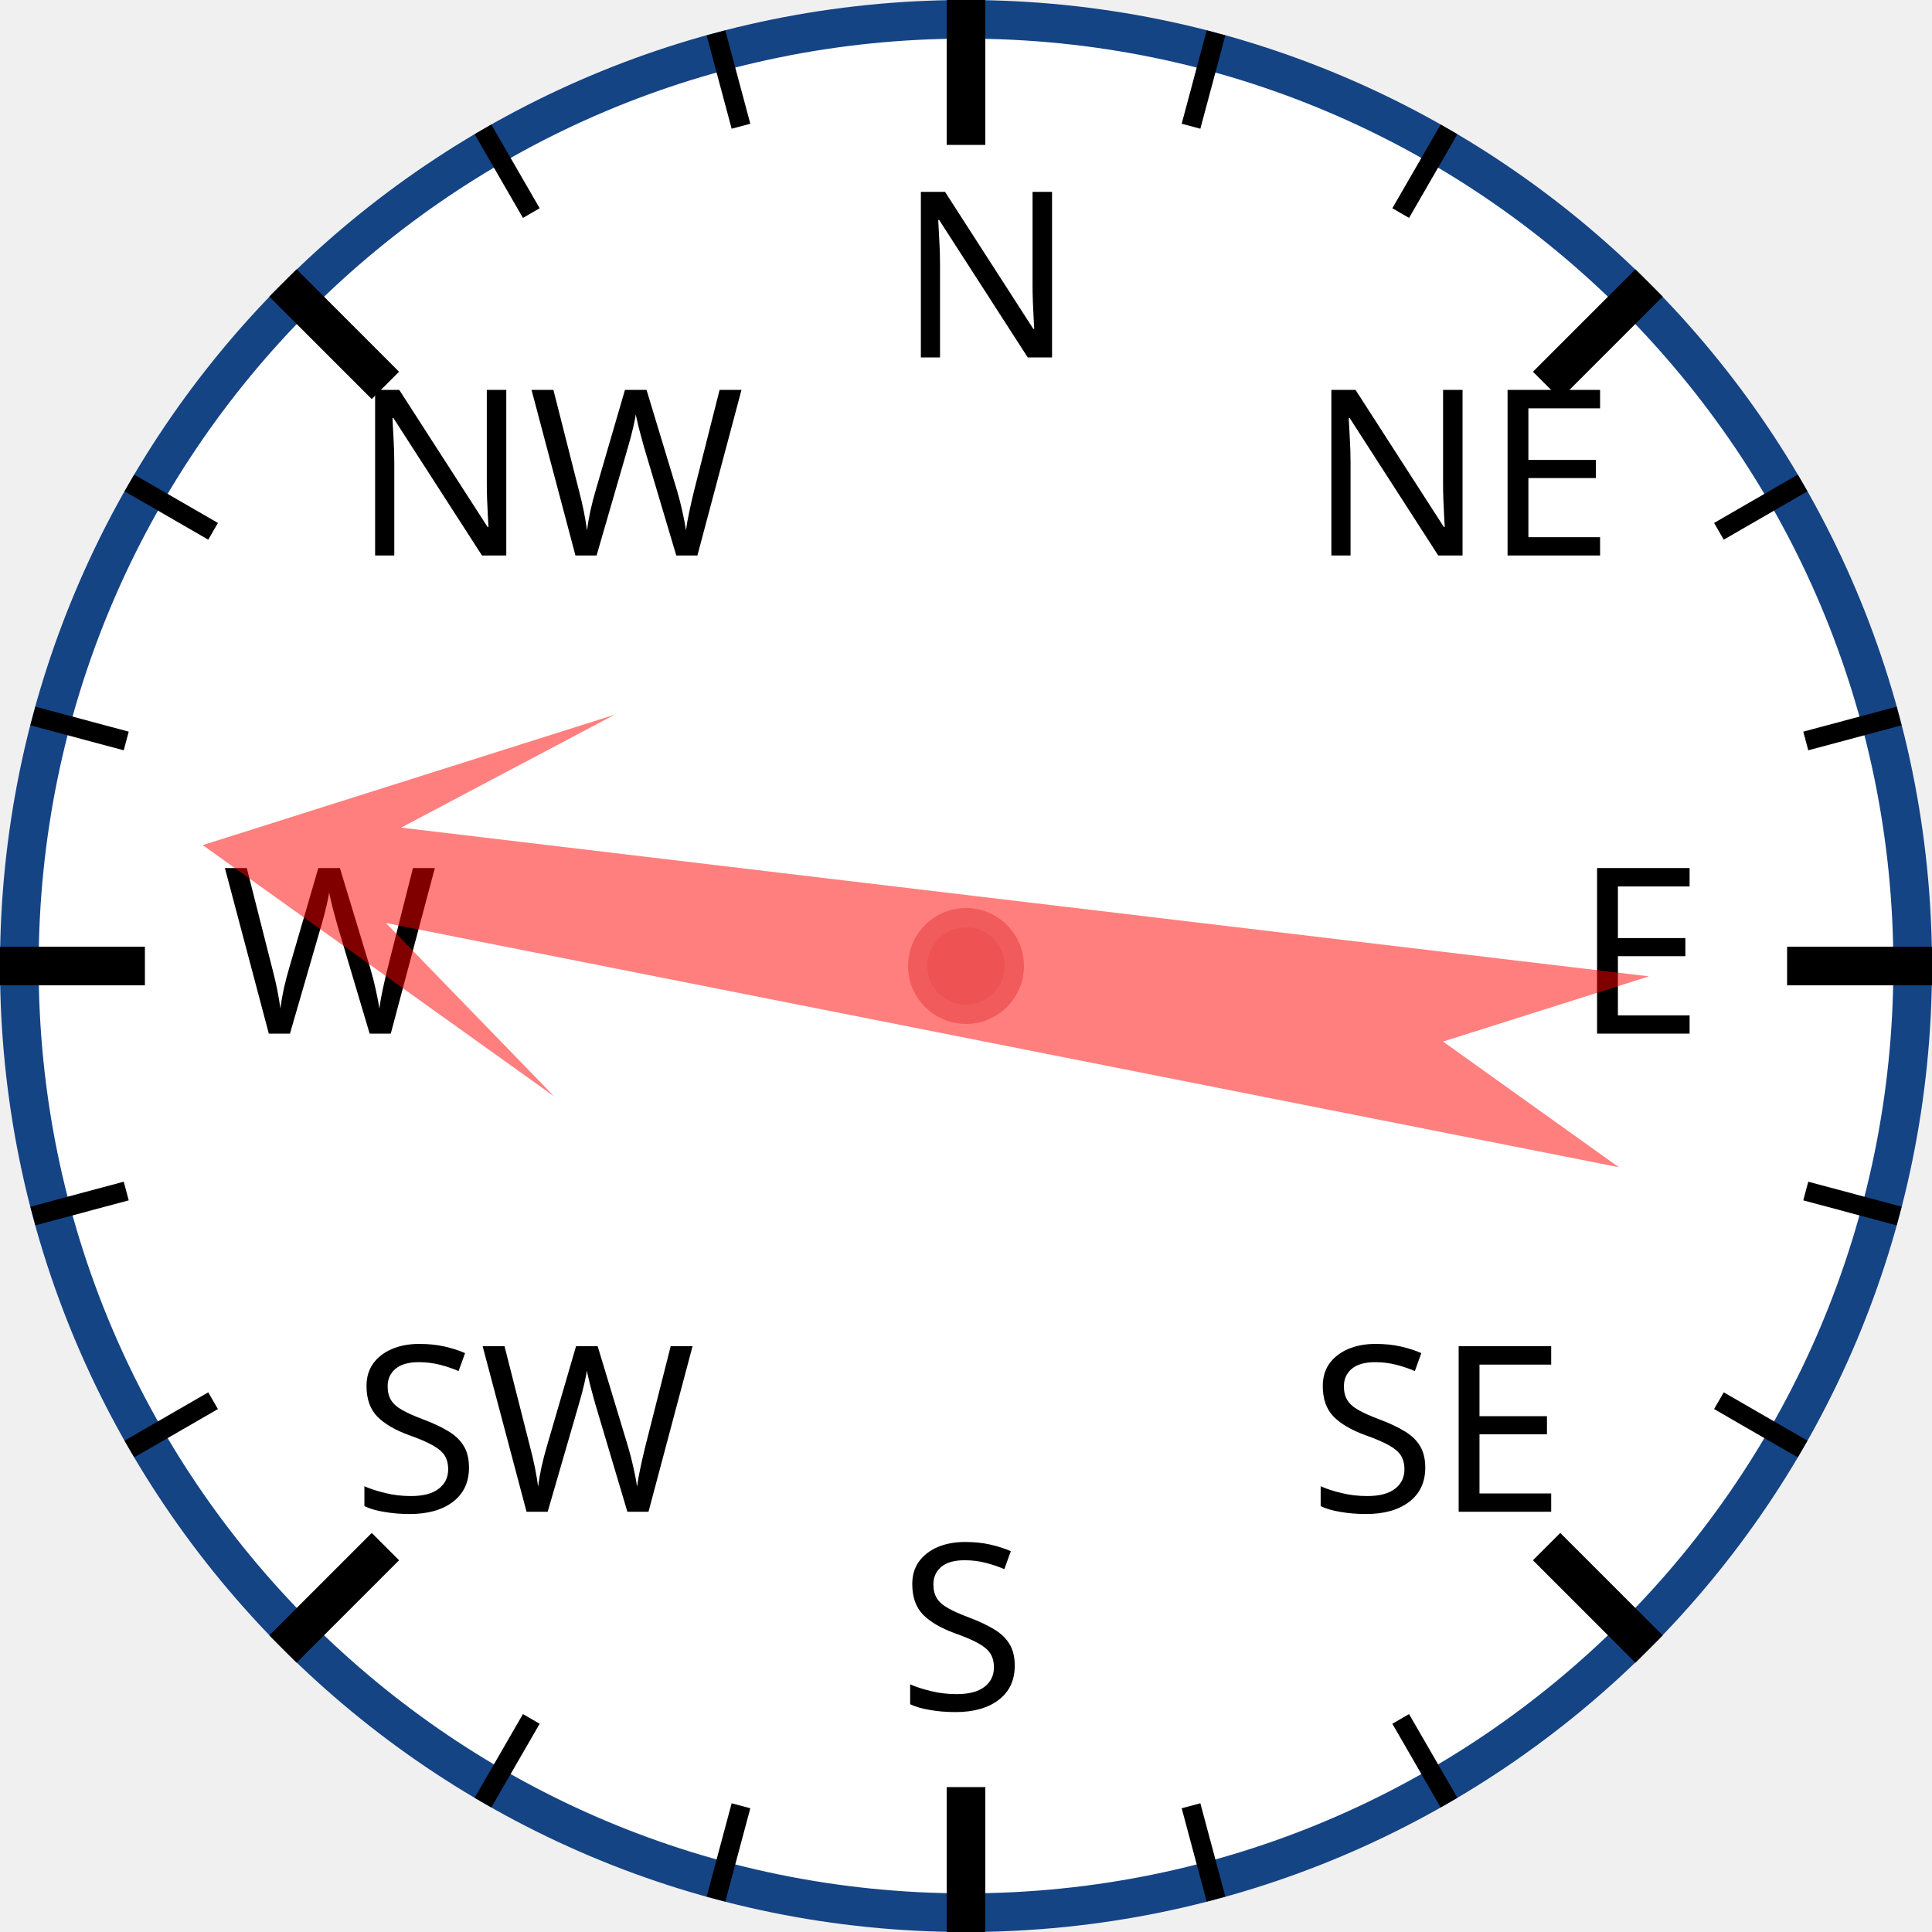
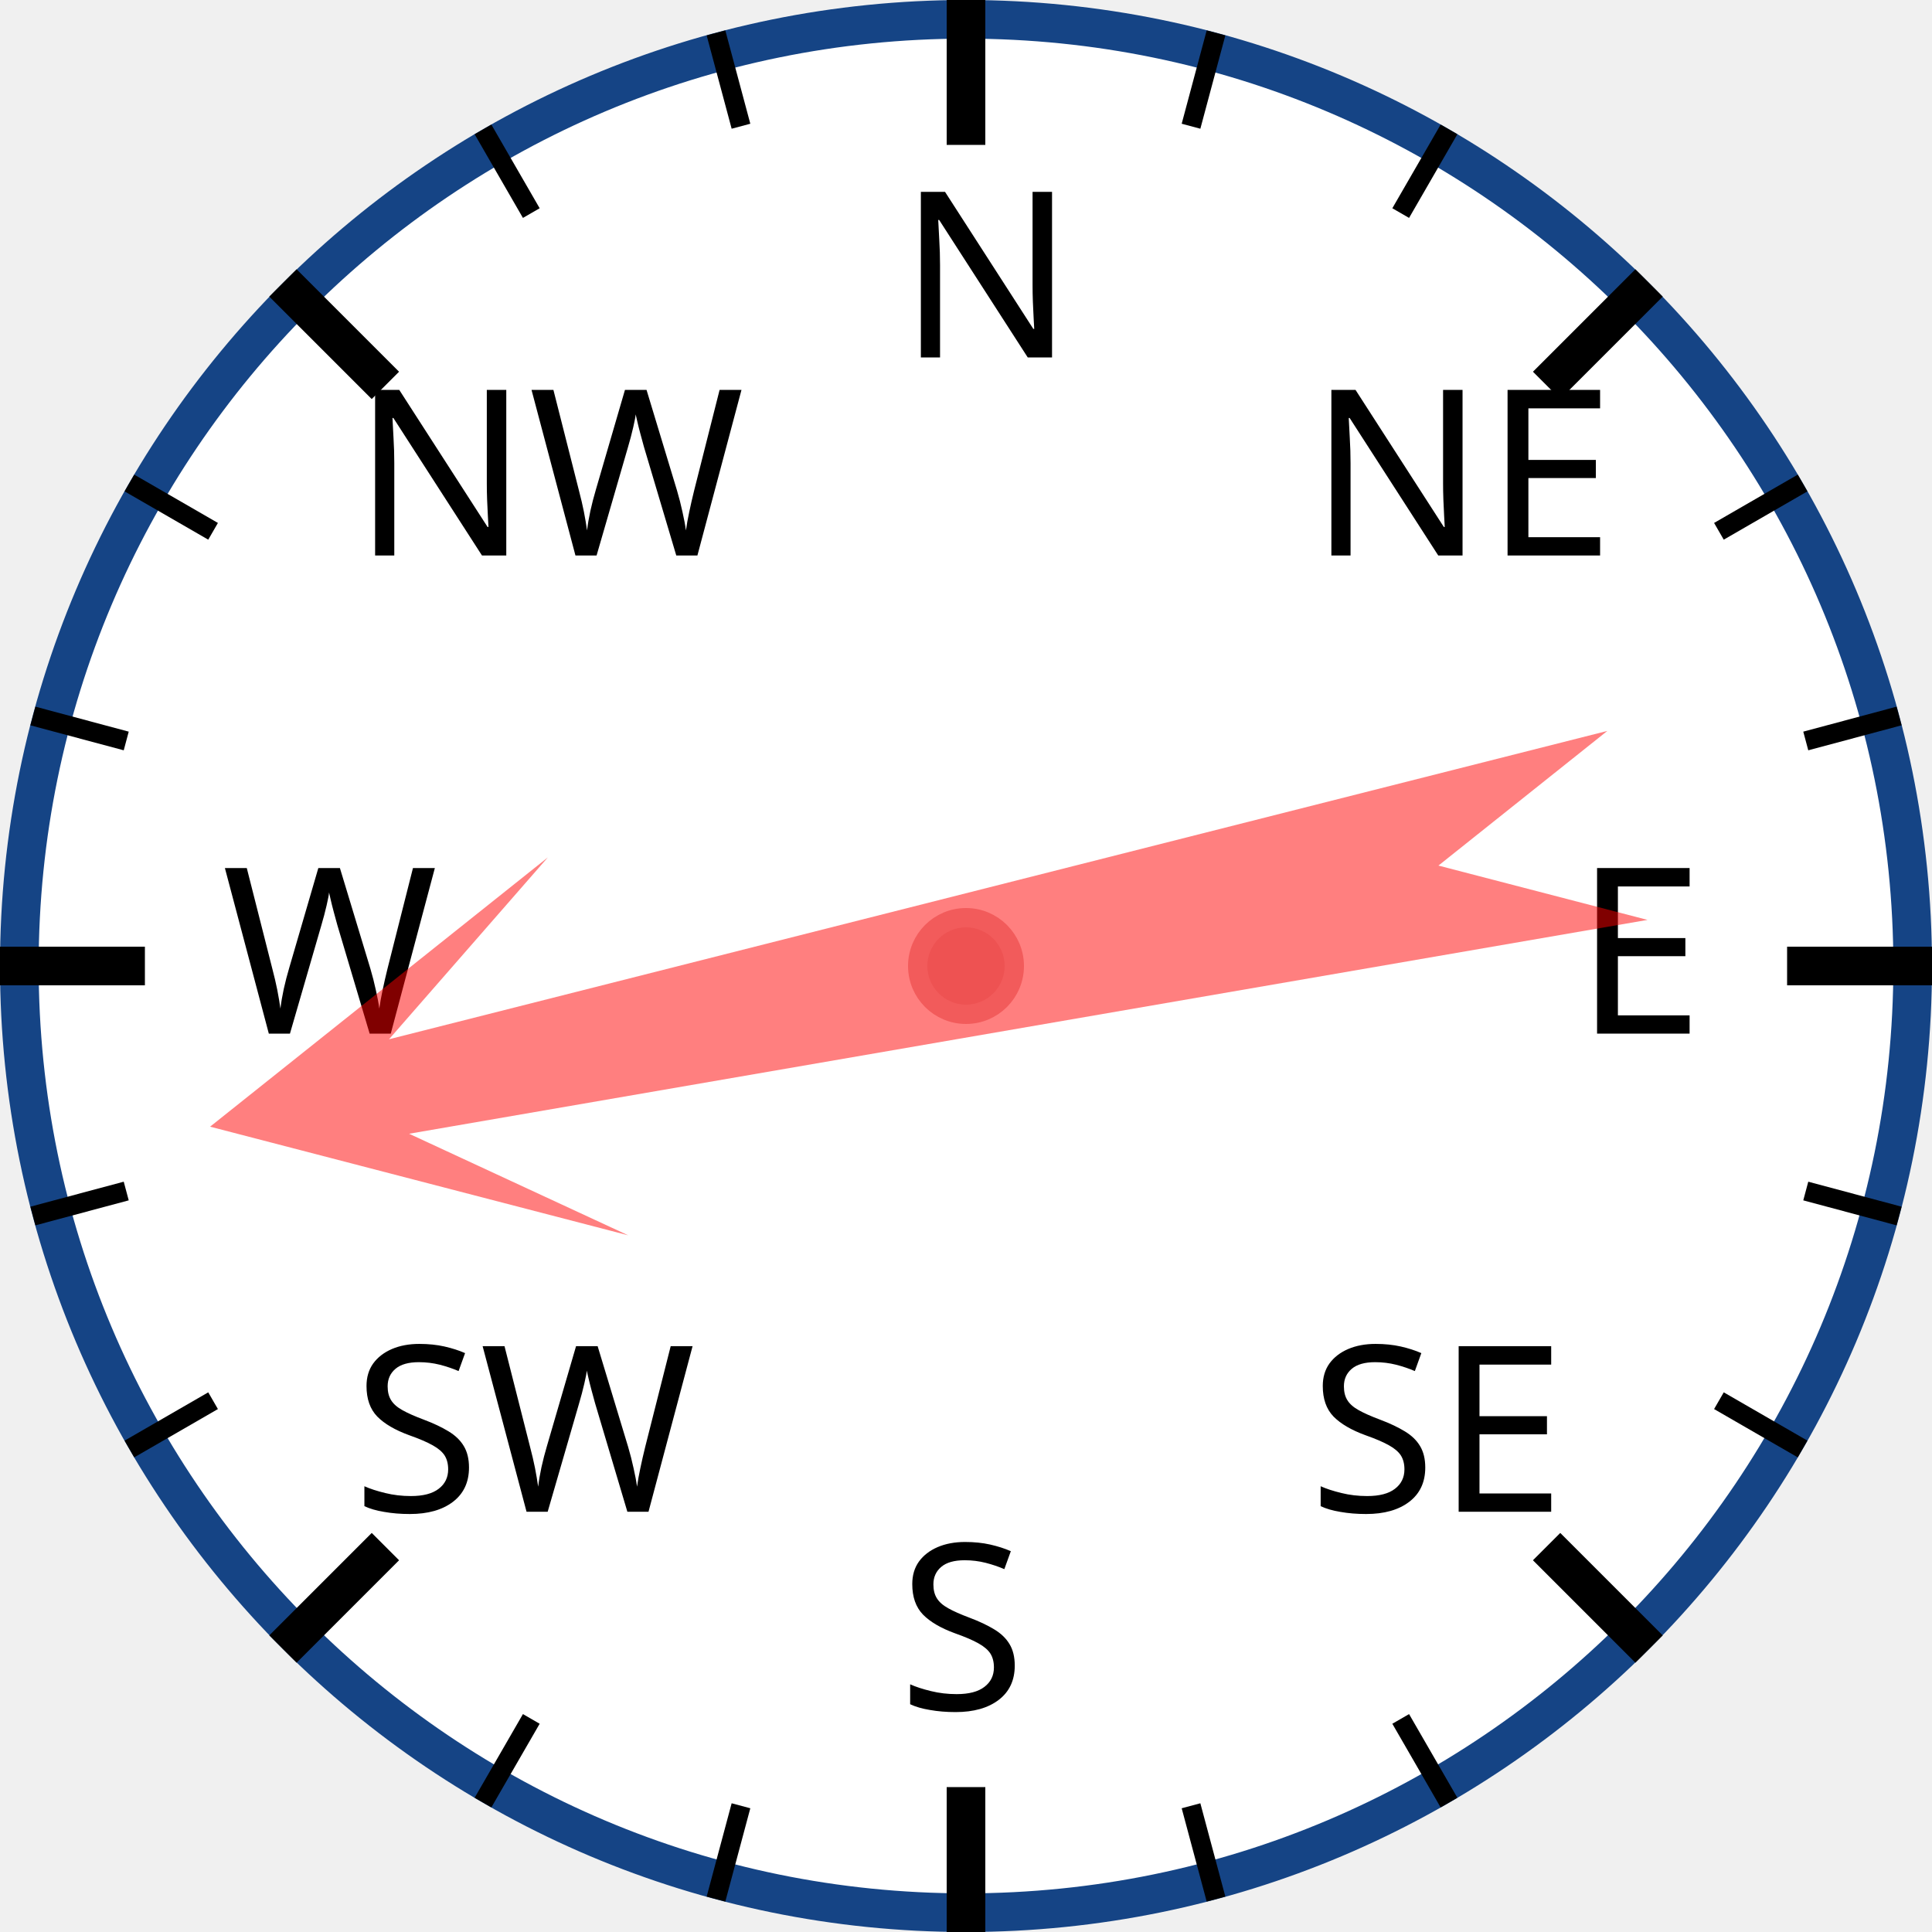
<svg xmlns="http://www.w3.org/2000/svg" width="120px" height="120px" viewBox="0 0 200 200">
  <circle cx="100" cy="100" r="98" style="fill: white; stroke: #154485; stroke-width: 4;" />
  <text x="93.0" y="37.0" style="font-family: sans-serif; font-size: 18pt;">N</text>
  <line x1="100.0" y1="0.0" x2="100.0" y2="15.0" style="stroke: black; stroke-width: 4;" />
  <line x1="74.118" y1="3.407" x2="76.706" y2="13.067" style="stroke: black; stroke-width: 2;" />
  <line x1="50" y1="13.397" x2="55" y2="22.058" style="stroke: black; stroke-width: 2;" />
  <text x="36.503" y="57.503" style="font-family: sans-serif; font-size: 18pt;">NW</text>
  <line x1="29.289" y1="29.289" x2="39.896" y2="39.896" style="stroke: black; stroke-width: 4;" />
  <line x1="13.397" y1="50" x2="22.058" y2="55" style="stroke: black; stroke-width: 2;" />
  <line x1="3.407" y1="74.118" x2="13.067" y2="76.706" style="stroke: black; stroke-width: 2;" />
  <text x="23.0" y="107.0" style="font-family: sans-serif; font-size: 18pt;">W</text>
  <line x1="0.0" y1="100.0" x2="15.0" y2="100.0" style="stroke: black; stroke-width: 4;" />
  <line x1="3.407" y1="125.882" x2="13.067" y2="123.294" style="stroke: black; stroke-width: 2;" />
  <line x1="13.397" y1="150" x2="22.058" y2="145" style="stroke: black; stroke-width: 2;" />
  <text x="36.503" y="156.497" style="font-family: sans-serif; font-size: 18pt;">SW</text>
  <line x1="29.289" y1="170.711" x2="39.896" y2="160.104" style="stroke: black; stroke-width: 4;" />
  <line x1="50" y1="186.603" x2="55" y2="177.942" style="stroke: black; stroke-width: 2;" />
  <line x1="74.118" y1="196.593" x2="76.706" y2="186.933" style="stroke: black; stroke-width: 2;" />
  <text x="93" y="177.0" style="font-family: sans-serif; font-size: 18pt;">S</text>
  <line x1="100" y1="200.0" x2="100" y2="185.0" style="stroke: black; stroke-width: 4;" />
  <line x1="125.882" y1="196.593" x2="123.294" y2="186.933" style="stroke: black; stroke-width: 2;" />
  <line x1="150.0" y1="186.603" x2="145.0" y2="177.942" style="stroke: black; stroke-width: 2;" />
  <text x="135.497" y="156.497" style="font-family: sans-serif; font-size: 18pt;">SE</text>
  <line x1="170.711" y1="170.711" x2="160.104" y2="160.104" style="stroke: black; stroke-width: 4;" />
  <line x1="186.603" y1="150" x2="177.942" y2="145" style="stroke: black; stroke-width: 2;" />
  <line x1="196.593" y1="125.882" x2="186.933" y2="123.294" style="stroke: black; stroke-width: 2;" />
  <text x="163.0" y="107" style="font-family: sans-serif; font-size: 18pt;">E</text>
  <line x1="200.0" y1="100" x2="185.0" y2="100" style="stroke: black; stroke-width: 4;" />
  <line x1="196.593" y1="74.118" x2="186.933" y2="76.706" style="stroke: black; stroke-width: 2;" />
  <line x1="186.603" y1="50" x2="177.942" y2="55" style="stroke: black; stroke-width: 2;" />
  <text x="135.497" y="57.503" style="font-family: sans-serif; font-size: 18pt;">NE</text>
  <line x1="170.711" y1="29.289" x2="160.104" y2="39.896" style="stroke: black; stroke-width: 4;" />
  <line x1="150" y1="13.397" x2="145" y2="22.058" style="stroke: black; stroke-width: 2;" />
  <line x1="125.882" y1="3.407" x2="123.294" y2="13.067" style="stroke: black; stroke-width: 2;" />
-   <polygon points="100 20 120 60 105 40 110 170 100 150 90 170 95 40 80 60" style="fill: red; fill-opacity: 0.5;" transform="rotate(279,100,100)" />
+   <polygon points="100 20 120 60 105 40 110 170 100 150 90 170 95 40 80 60" style="fill: red; fill-opacity: 0.5;" transform="rotate(258,100,100)" />
  <circle cx="100" cy="100" r="5" style="fill: #EE5252; stroke: #F25B5B; stroke-width: 2;" />
</svg>
